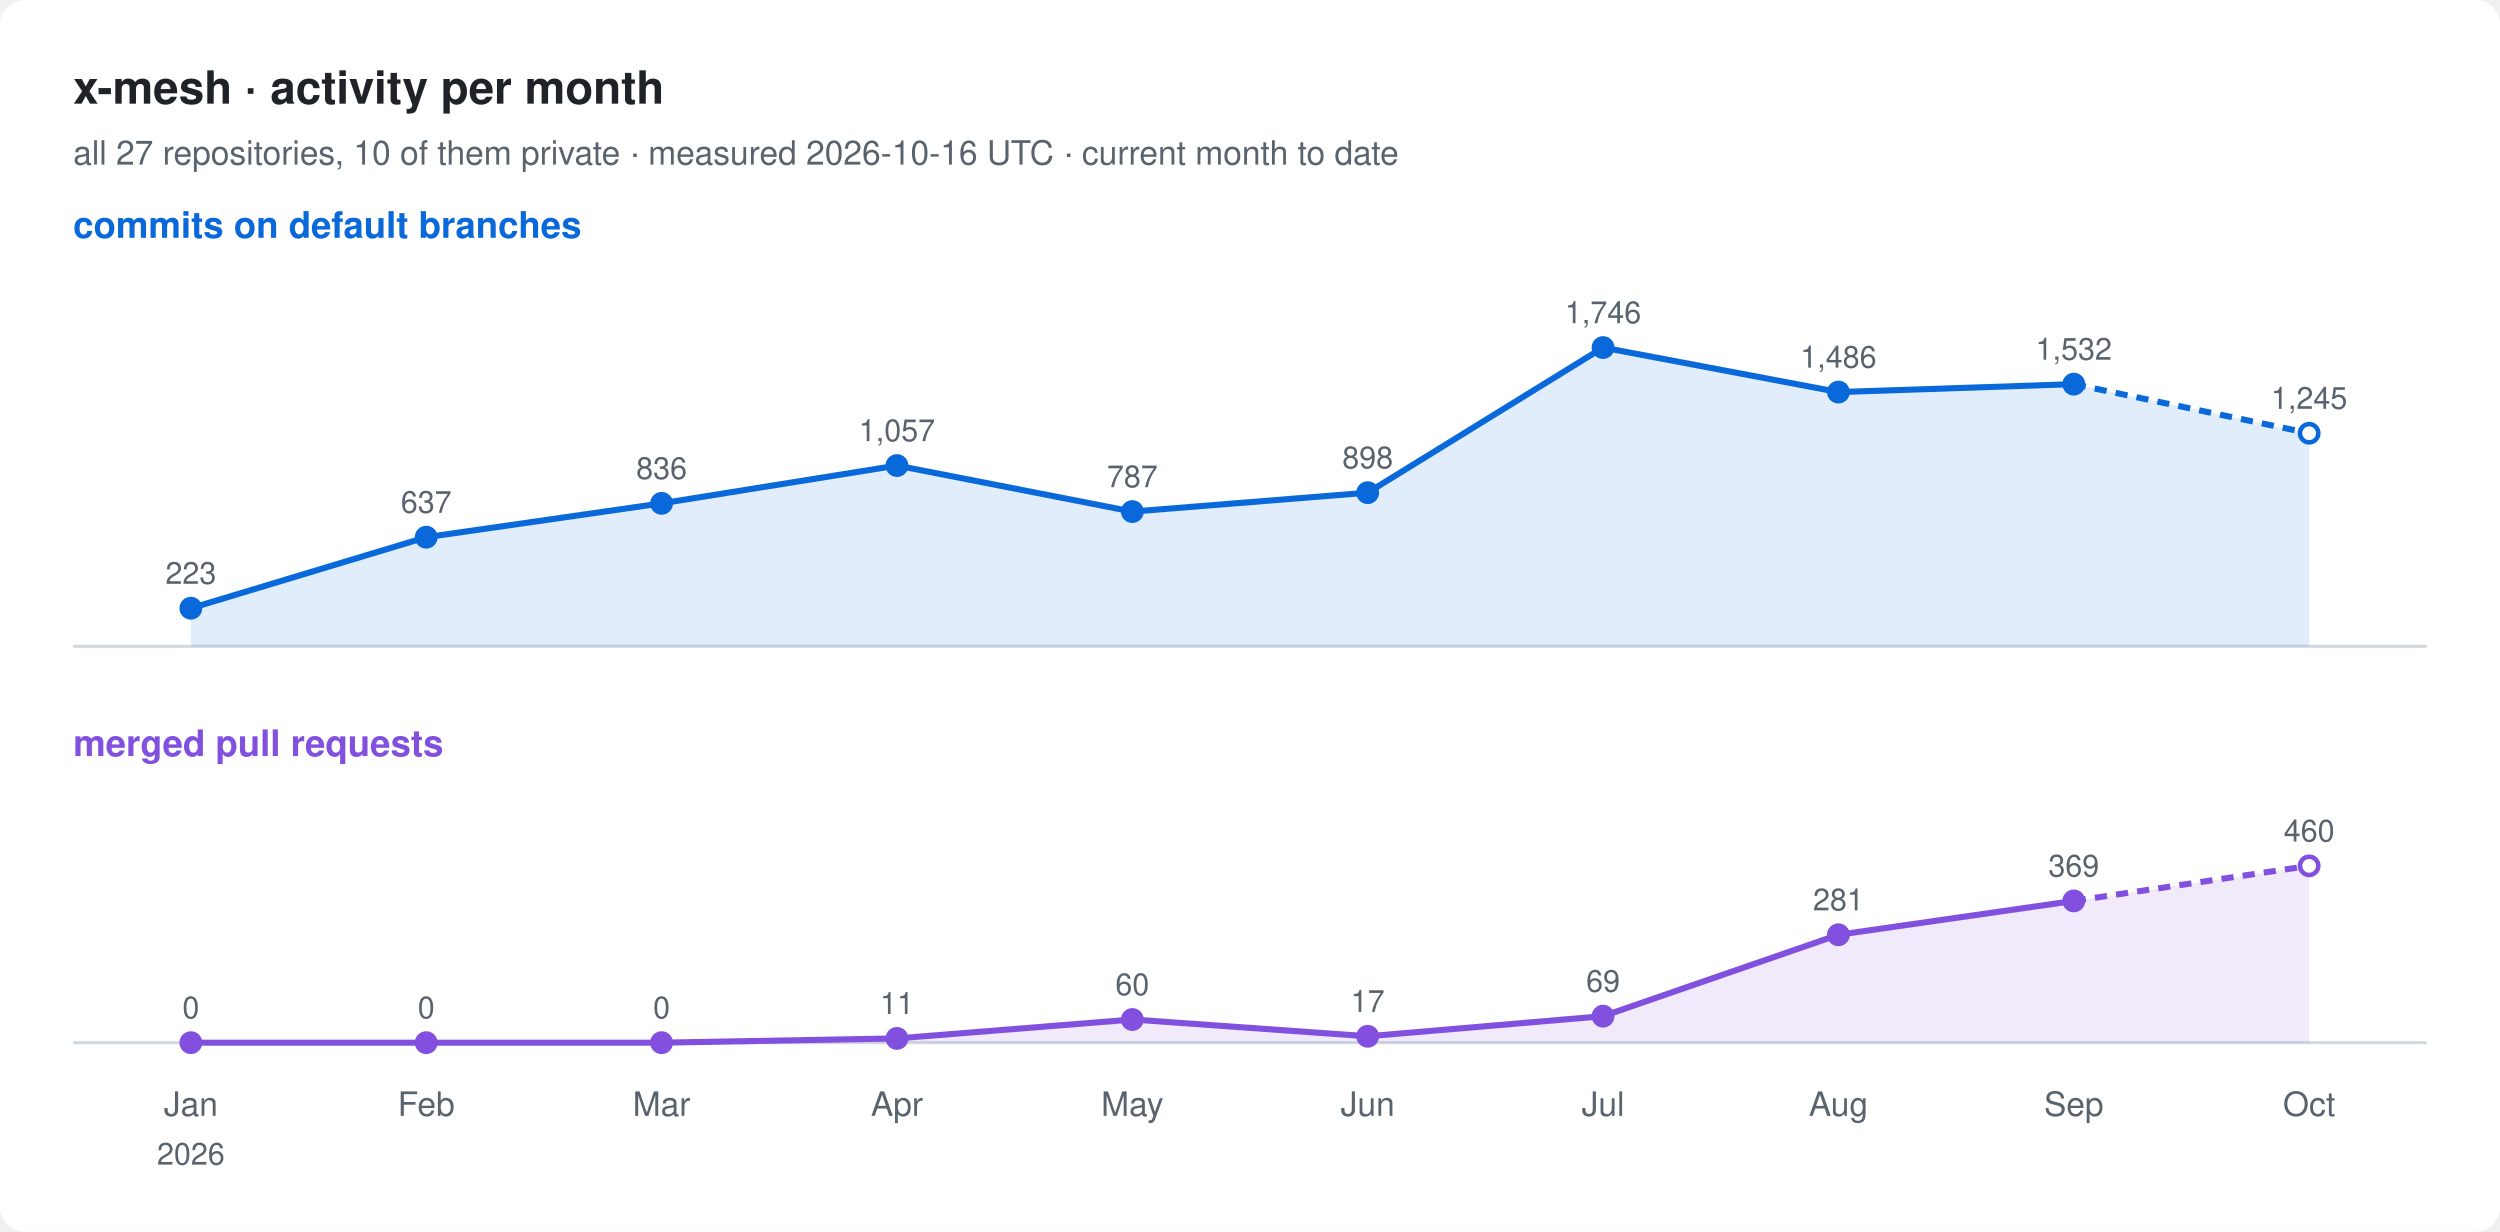
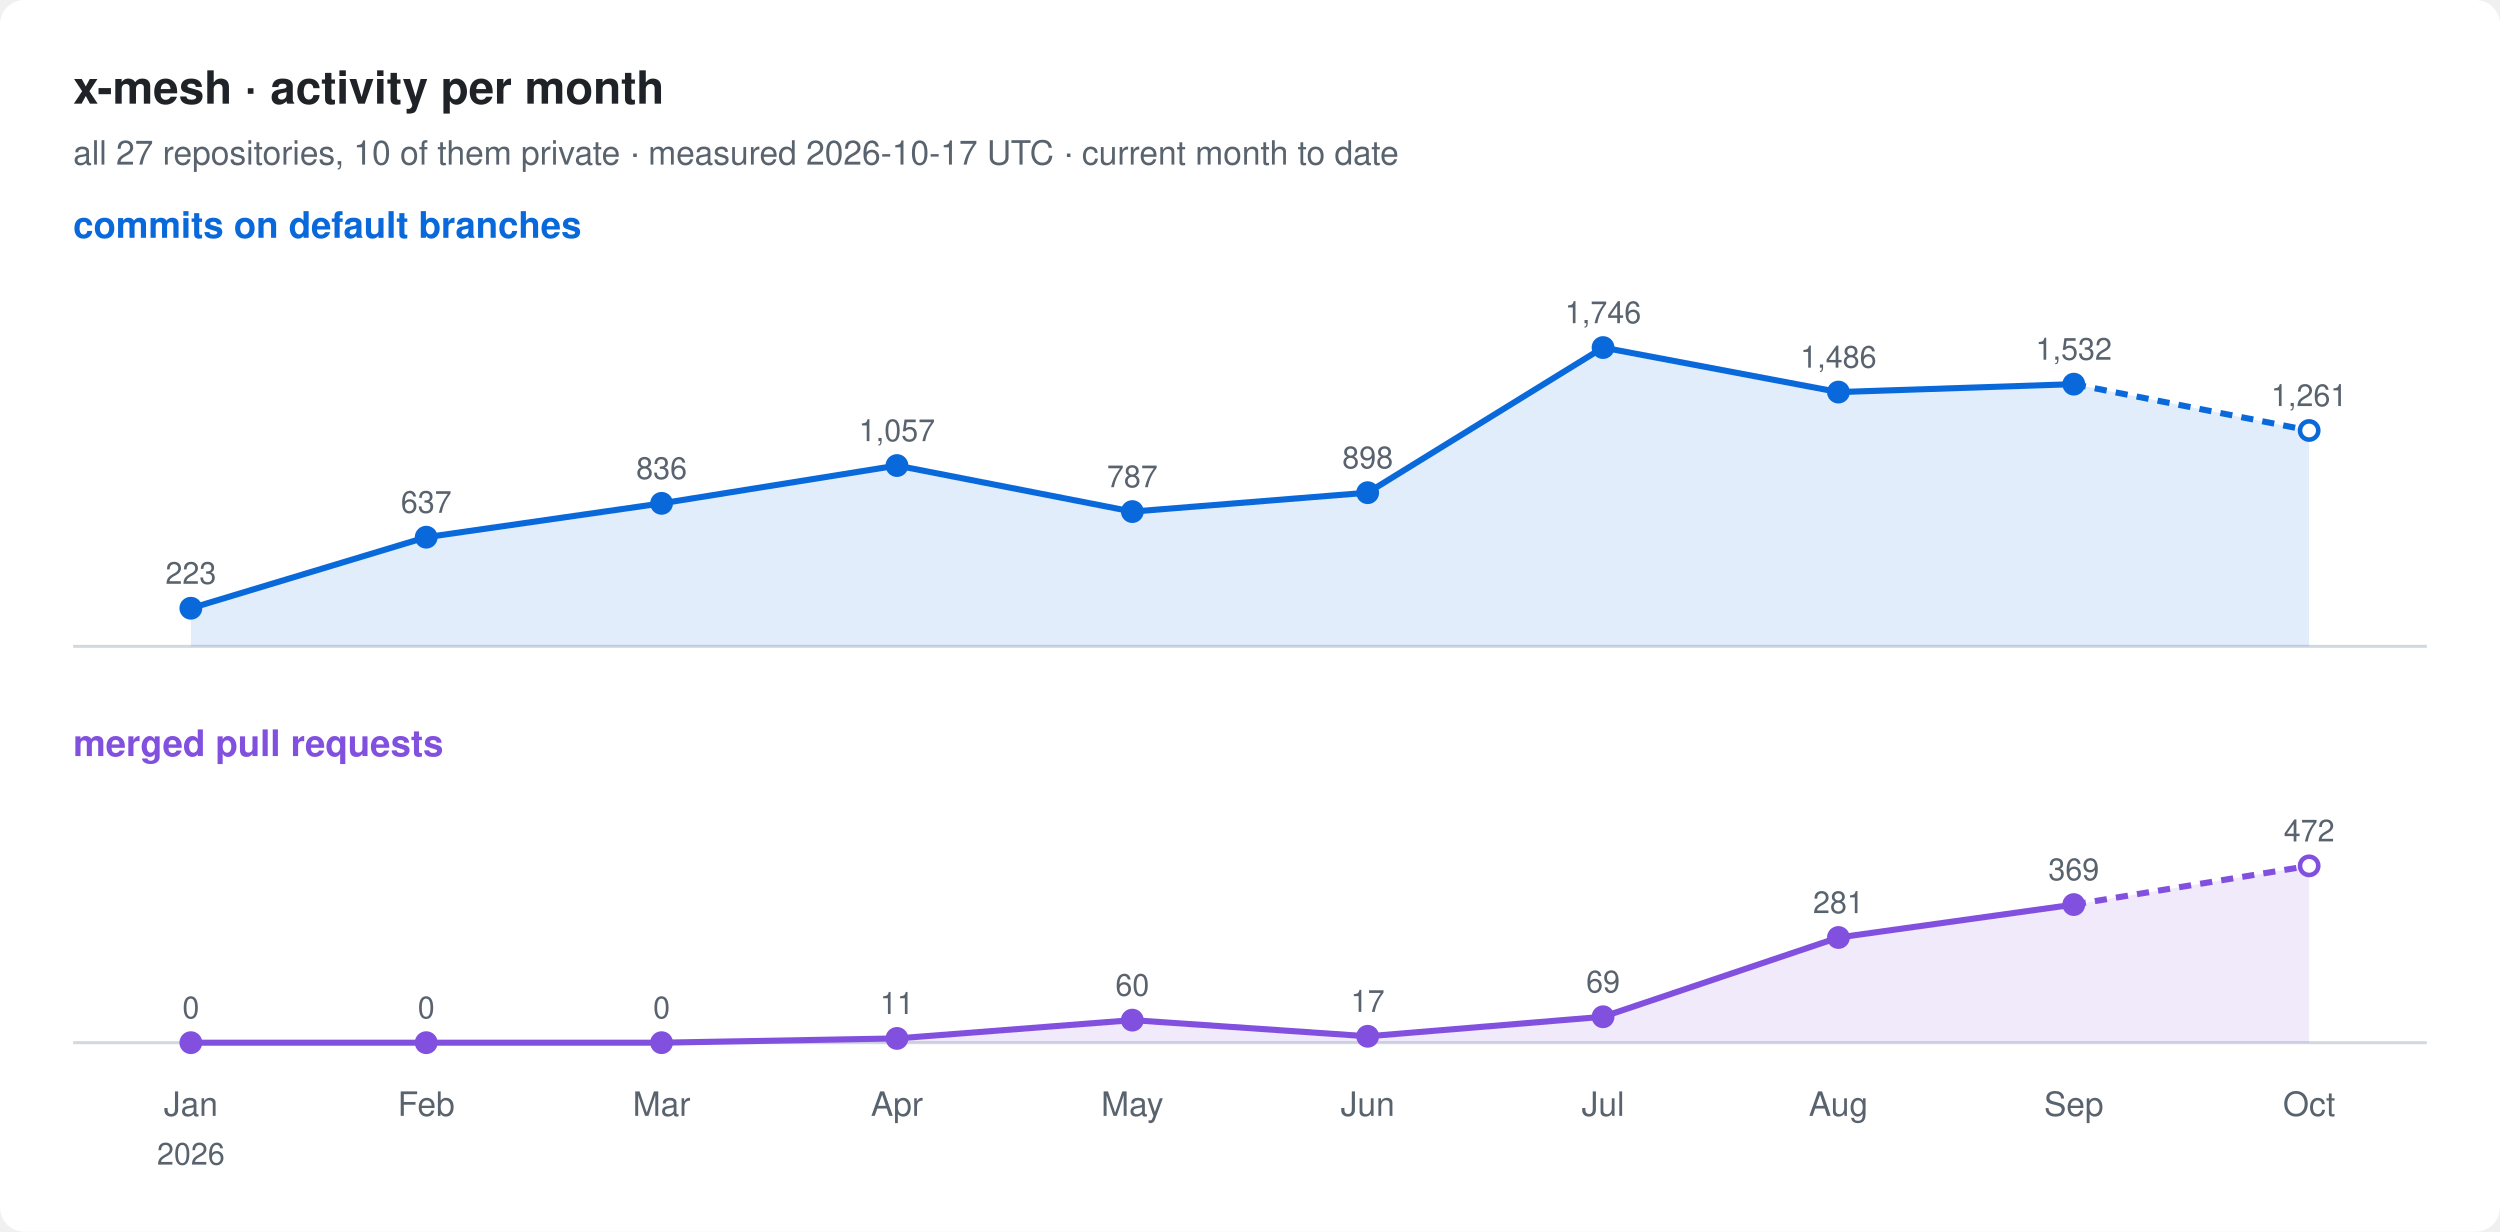
<svg xmlns="http://www.w3.org/2000/svg" width="820" height="404" viewBox="0 0 820 404" font-family="-apple-system, BlinkMacSystemFont, 'Segoe UI', Helvetica, Arial, sans-serif">
  <rect width="820" height="404" rx="8" fill="#ffffff" />
  <text x="24" y="34" font-size="15" font-weight="600" fill="#1f2328">x-mesh · activity per month</text>
-   <text x="24" y="54" font-size="11" fill="#59636e">all 27 repositories, 10 of them private · measured 2026-10-16 UTC · current month to date</text>
+   <text x="24" y="54" font-size="11" fill="#59636e">all 27 repositories, 10 of them private · measured 2026-10-17 UTC · current month to date</text>
  <text x="24" y="78" font-size="12" font-weight="600" fill="#0969da">commits on default branches</text>
  <line x1="24" y1="212" x2="796" y2="212" stroke="#d1d9e0" />
-   <path d="M62.6,199.5 L139.8,176.2 L217.0,165.1 L294.2,152.7 L371.4,167.8 L448.6,161.6 L525.8,114.0 L603.0,128.6 L680.2,126.0 L757.4,142.1 L757.4,212 L62.6,212 Z" fill="#0969da" fill-opacity="0.12" />
+   <path d="M62.6,199.5 L139.8,176.2 L217.0,165.1 L294.2,152.7 L371.4,167.8 L448.6,161.6 L525.8,114.0 L603.0,128.6 L680.2,126.0 L757.4,141.2 L757.4,212 L62.6,212 Z" fill="#0969da" fill-opacity="0.12" />
  <polyline points="62.6,199.5 139.8,176.2 217.0,165.1 294.2,152.7 371.4,167.8 448.6,161.6 525.8,114.0 603.0,128.6 680.2,126.0" fill="none" stroke="#0969da" stroke-width="2" stroke-linejoin="round" />
-   <polyline points="680.2,126.0 757.4,142.1" fill="none" stroke="#0969da" stroke-width="2" stroke-dasharray="4 3" />
+   <polyline points="680.2,126.0 757.4,141.2" fill="none" stroke="#0969da" stroke-width="2" stroke-dasharray="4 3" />
  <circle cx="62.6" cy="199.5" r="3" fill="#0969da" stroke="#0969da" stroke-width="1.5" />
  <text x="62.6" y="191.5" font-size="10" text-anchor="middle" fill="#59636e">223</text>
  <circle cx="139.8" cy="176.2" r="3" fill="#0969da" stroke="#0969da" stroke-width="1.5" />
  <text x="139.8" y="168.2" font-size="10" text-anchor="middle" fill="#59636e">637</text>
  <circle cx="217.0" cy="165.1" r="3" fill="#0969da" stroke="#0969da" stroke-width="1.5" />
  <text x="217.0" y="157.1" font-size="10" text-anchor="middle" fill="#59636e">836</text>
  <circle cx="294.2" cy="152.7" r="3" fill="#0969da" stroke="#0969da" stroke-width="1.5" />
  <text x="294.2" y="144.7" font-size="10" text-anchor="middle" fill="#59636e">1,057</text>
  <circle cx="371.4" cy="167.8" r="3" fill="#0969da" stroke="#0969da" stroke-width="1.5" />
  <text x="371.4" y="159.8" font-size="10" text-anchor="middle" fill="#59636e">787</text>
  <circle cx="448.6" cy="161.6" r="3" fill="#0969da" stroke="#0969da" stroke-width="1.5" />
  <text x="448.6" y="153.6" font-size="10" text-anchor="middle" fill="#59636e">898</text>
  <circle cx="525.8" cy="114.0" r="3" fill="#0969da" stroke="#0969da" stroke-width="1.5" />
  <text x="525.8" y="106.0" font-size="10" text-anchor="middle" fill="#59636e">1,746</text>
  <circle cx="603.0" cy="128.6" r="3" fill="#0969da" stroke="#0969da" stroke-width="1.5" />
  <text x="603.0" y="120.6" font-size="10" text-anchor="middle" fill="#59636e">1,486</text>
  <circle cx="680.2" cy="126.0" r="3" fill="#0969da" stroke="#0969da" stroke-width="1.5" />
  <text x="680.2" y="118.0" font-size="10" text-anchor="middle" fill="#59636e">1,532</text>
-   <circle cx="757.4" cy="142.1" r="3" fill="#ffffff" stroke="#0969da" stroke-width="1.5" />
-   <text x="757.4" y="134.1" font-size="10" text-anchor="middle" fill="#59636e">1,245</text>
+   <circle cx="757.4" cy="141.2" r="3" fill="#ffffff" stroke="#0969da" stroke-width="1.5" />
+   <text x="757.4" y="133.2" font-size="10" text-anchor="middle" fill="#59636e">1,261</text>
  <text x="24" y="248" font-size="12" font-weight="600" fill="#8250df">merged pull requests</text>
  <line x1="24" y1="342" x2="796" y2="342" stroke="#d1d9e0" />
-   <path d="M62.6,342.0 L139.8,342.0 L217.0,342.0 L294.2,340.6 L371.4,334.4 L448.6,339.9 L525.8,333.3 L603.0,306.6 L680.2,295.5 L757.4,284.0 L757.4,342 L62.6,342 Z" fill="#8250df" fill-opacity="0.12" />
-   <polyline points="62.6,342.0 139.8,342.0 217.0,342.0 294.2,340.6 371.4,334.4 448.6,339.9 525.8,333.3 603.0,306.6 680.2,295.5" fill="none" stroke="#8250df" stroke-width="2" stroke-linejoin="round" />
-   <polyline points="680.2,295.5 757.4,284.0" fill="none" stroke="#8250df" stroke-width="2" stroke-dasharray="4 3" />
+   <path d="M62.6,342.0 L139.8,342.0 L217.0,342.0 L294.2,340.6 L371.4,334.6 L448.6,339.9 L525.8,333.5 L603.0,307.5 L680.2,296.7 L757.4,284.0 L757.4,342 L62.6,342 Z" fill="#8250df" fill-opacity="0.12" />
+   <polyline points="62.6,342.0 139.8,342.0 217.0,342.0 294.2,340.6 371.4,334.6 448.6,339.9 525.8,333.5 603.0,307.5 680.2,296.7" fill="none" stroke="#8250df" stroke-width="2" stroke-linejoin="round" />
+   <polyline points="680.2,296.7 757.4,284.0" fill="none" stroke="#8250df" stroke-width="2" stroke-dasharray="4 3" />
  <circle cx="62.6" cy="342.0" r="3" fill="#8250df" stroke="#8250df" stroke-width="1.5" />
  <text x="62.6" y="334.0" font-size="10" text-anchor="middle" fill="#59636e">0</text>
  <circle cx="139.8" cy="342.0" r="3" fill="#8250df" stroke="#8250df" stroke-width="1.5" />
  <text x="139.8" y="334.0" font-size="10" text-anchor="middle" fill="#59636e">0</text>
  <circle cx="217.0" cy="342.0" r="3" fill="#8250df" stroke="#8250df" stroke-width="1.5" />
  <text x="217.0" y="334.0" font-size="10" text-anchor="middle" fill="#59636e">0</text>
  <circle cx="294.2" cy="340.6" r="3" fill="#8250df" stroke="#8250df" stroke-width="1.5" />
  <text x="294.2" y="332.6" font-size="10" text-anchor="middle" fill="#59636e">11</text>
-   <circle cx="371.4" cy="334.4" r="3" fill="#8250df" stroke="#8250df" stroke-width="1.5" />
-   <text x="371.4" y="326.4" font-size="10" text-anchor="middle" fill="#59636e">60</text>
+   <circle cx="371.4" cy="334.6" r="3" fill="#8250df" stroke="#8250df" stroke-width="1.5" />
+   <text x="371.4" y="326.6" font-size="10" text-anchor="middle" fill="#59636e">60</text>
  <circle cx="448.6" cy="339.9" r="3" fill="#8250df" stroke="#8250df" stroke-width="1.5" />
  <text x="448.6" y="331.9" font-size="10" text-anchor="middle" fill="#59636e">17</text>
-   <circle cx="525.8" cy="333.3" r="3" fill="#8250df" stroke="#8250df" stroke-width="1.5" />
-   <text x="525.8" y="325.3" font-size="10" text-anchor="middle" fill="#59636e">69</text>
-   <circle cx="603.0" cy="306.6" r="3" fill="#8250df" stroke="#8250df" stroke-width="1.5" />
-   <text x="603.0" y="298.6" font-size="10" text-anchor="middle" fill="#59636e">281</text>
-   <circle cx="680.2" cy="295.5" r="3" fill="#8250df" stroke="#8250df" stroke-width="1.5" />
-   <text x="680.2" y="287.5" font-size="10" text-anchor="middle" fill="#59636e">369</text>
+   <circle cx="525.8" cy="333.5" r="3" fill="#8250df" stroke="#8250df" stroke-width="1.5" />
+   <text x="525.8" y="325.5" font-size="10" text-anchor="middle" fill="#59636e">69</text>
+   <circle cx="603.0" cy="307.5" r="3" fill="#8250df" stroke="#8250df" stroke-width="1.5" />
+   <text x="603.0" y="299.5" font-size="10" text-anchor="middle" fill="#59636e">281</text>
+   <circle cx="680.2" cy="296.7" r="3" fill="#8250df" stroke="#8250df" stroke-width="1.5" />
+   <text x="680.2" y="288.7" font-size="10" text-anchor="middle" fill="#59636e">369</text>
  <circle cx="757.4" cy="284.0" r="3" fill="#ffffff" stroke="#8250df" stroke-width="1.5" />
-   <text x="757.4" y="276.0" font-size="10" text-anchor="middle" fill="#59636e">460</text>
+   <text x="757.4" y="276.0" font-size="10" text-anchor="middle" fill="#59636e">472</text>
  <text x="62.6" y="366" font-size="11" text-anchor="middle" fill="#59636e">Jan</text>
  <text x="62.6" y="382" font-size="10" text-anchor="middle" fill="#59636e">2026</text>
  <text x="139.8" y="366" font-size="11" text-anchor="middle" fill="#59636e">Feb</text>
  <text x="217.0" y="366" font-size="11" text-anchor="middle" fill="#59636e">Mar</text>
  <text x="294.2" y="366" font-size="11" text-anchor="middle" fill="#59636e">Apr</text>
  <text x="371.4" y="366" font-size="11" text-anchor="middle" fill="#59636e">May</text>
  <text x="448.6" y="366" font-size="11" text-anchor="middle" fill="#59636e">Jun</text>
  <text x="525.8" y="366" font-size="11" text-anchor="middle" fill="#59636e">Jul</text>
  <text x="603.0" y="366" font-size="11" text-anchor="middle" fill="#59636e">Aug</text>
  <text x="680.2" y="366" font-size="11" text-anchor="middle" fill="#59636e">Sep</text>
  <text x="757.4" y="366" font-size="11" text-anchor="middle" fill="#59636e">Oct</text>
</svg>
